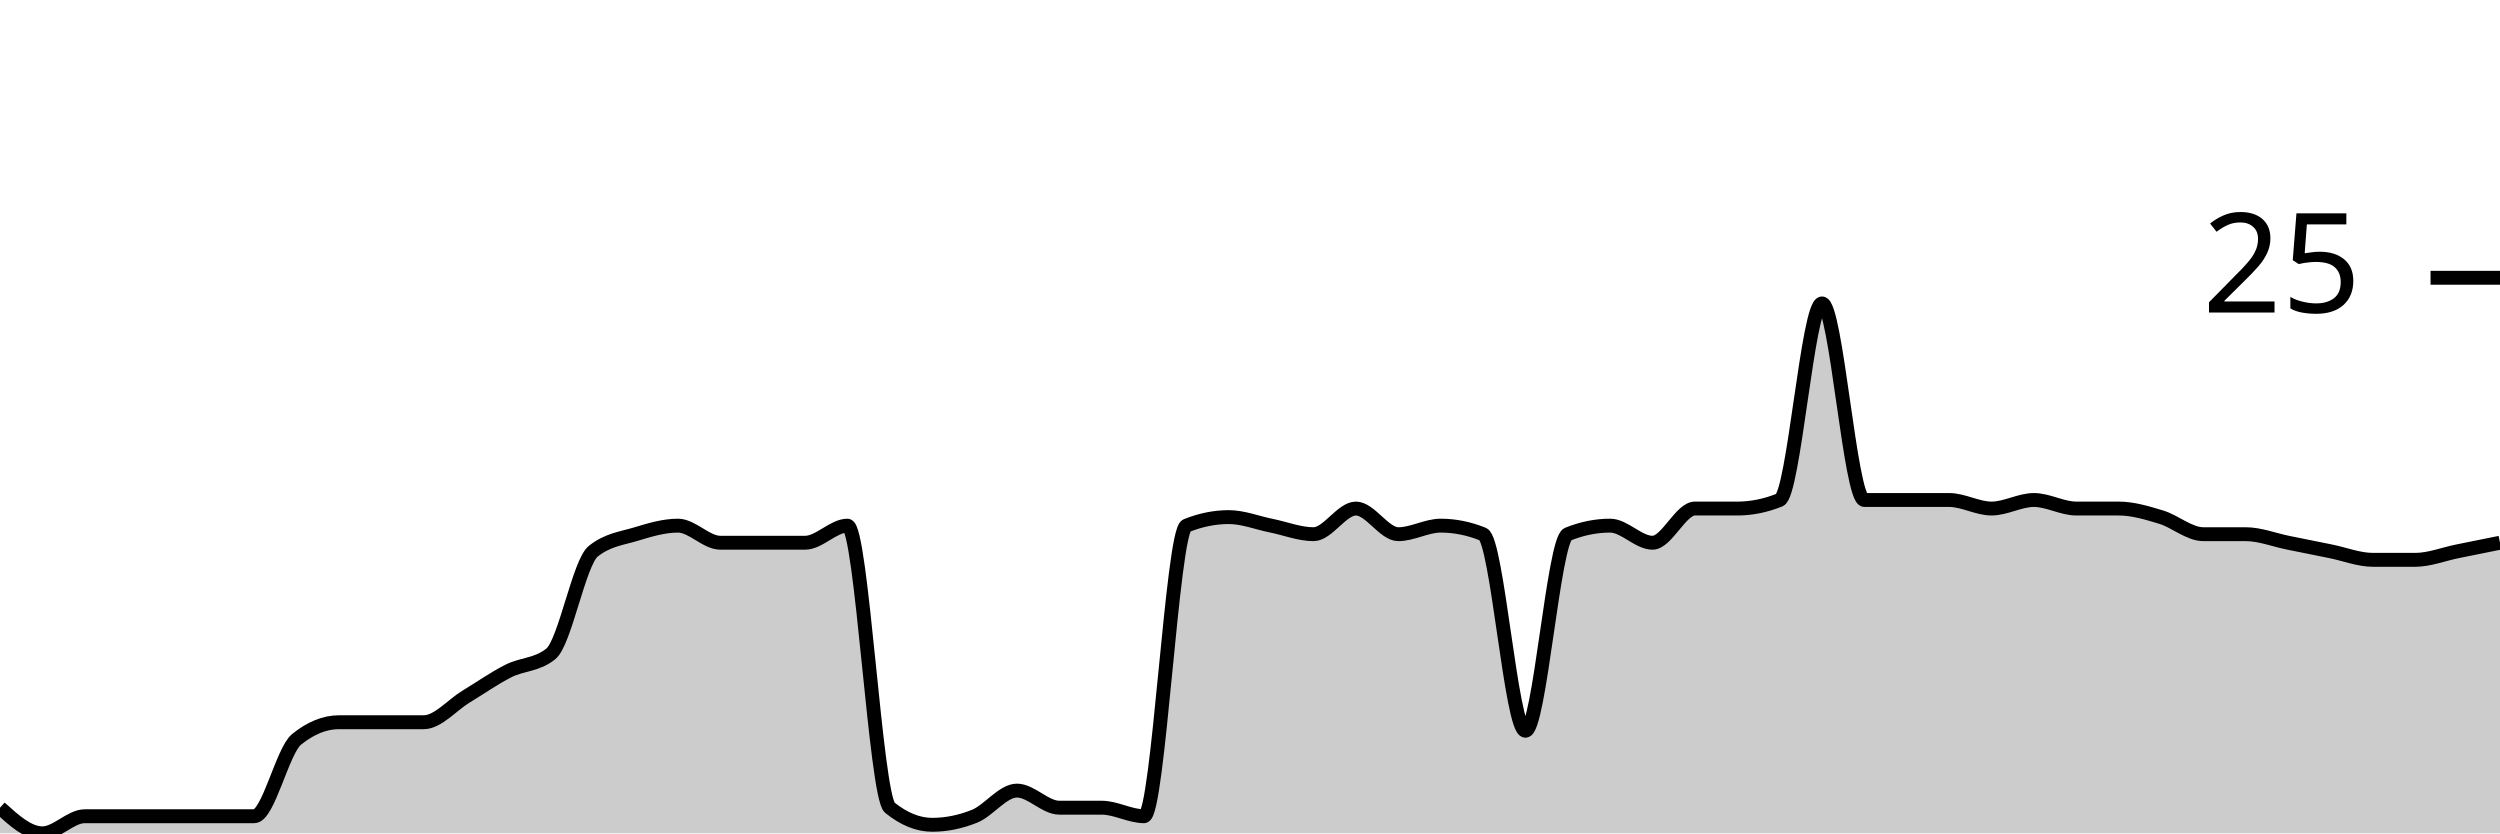
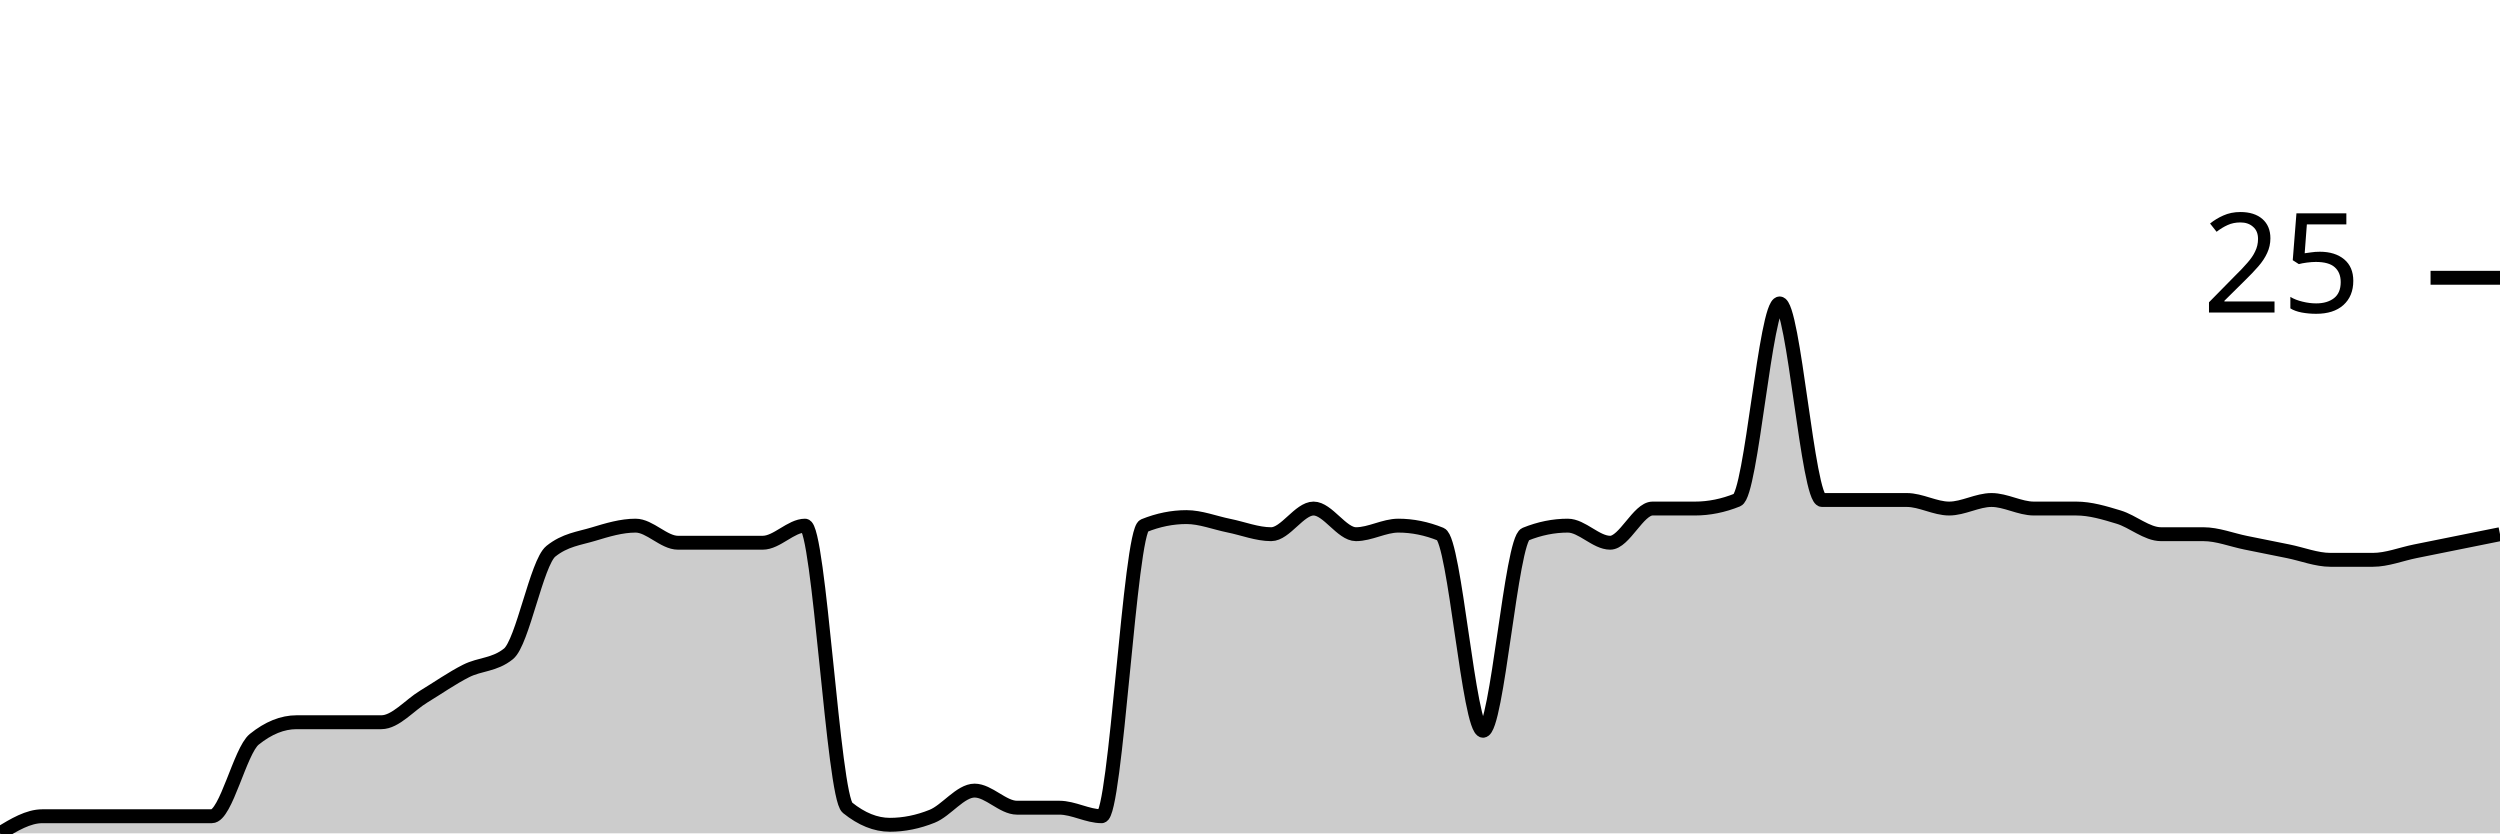
<svg xmlns="http://www.w3.org/2000/svg" viewBox="0 0 180 60">
  <g transform="translate(0,20)">
-     <path class="area" fill="rgba(0, 0, 0, 0.2)" d="M0,38.154C1.017,39.077,2.034,40,3.051,40C4.068,40,5.085,38.769,6.102,38.769C7.119,38.769,8.136,38.769,9.153,38.769C10.169,38.769,11.186,38.769,12.203,38.769C13.22,38.769,14.237,38.769,15.254,38.769C16.271,38.769,17.288,38.769,18.305,38.769C19.322,38.769,20.339,34.051,21.356,33.231C22.373,32.41,23.39,32,24.407,32C25.424,32,26.441,32,27.458,32C28.475,32,29.492,32,30.508,32C31.525,32,32.542,30.769,33.559,30.154C34.576,29.538,35.593,28.821,36.61,28.308C37.627,27.795,38.644,27.897,39.661,27.077C40.678,26.256,41.695,20.513,42.712,19.692C43.729,18.872,44.746,18.769,45.763,18.462C46.78,18.154,47.797,17.846,48.814,17.846C49.831,17.846,50.847,19.077,51.864,19.077C52.881,19.077,53.898,19.077,54.915,19.077C55.932,19.077,56.949,19.077,57.966,19.077C58.983,19.077,60,17.846,61.017,17.846C62.034,17.846,63.051,37.333,64.068,38.154C65.085,38.974,66.102,39.385,67.119,39.385C68.136,39.385,69.153,39.179,70.169,38.769C71.186,38.359,72.203,36.923,73.22,36.923C74.237,36.923,75.254,38.154,76.271,38.154C77.288,38.154,78.305,38.154,79.322,38.154C80.339,38.154,81.356,38.769,82.373,38.769C83.39,38.769,84.407,18.256,85.424,17.846C86.441,17.436,87.458,17.231,88.475,17.231C89.492,17.231,90.508,17.641,91.525,17.846C92.542,18.051,93.559,18.462,94.576,18.462C95.593,18.462,96.61,16.615,97.627,16.615C98.644,16.615,99.661,18.462,100.678,18.462C101.695,18.462,102.712,17.846,103.729,17.846C104.746,17.846,105.763,18.051,106.78,18.462C107.797,18.872,108.814,32.615,109.831,32.615C110.847,32.615,111.864,18.872,112.881,18.462C113.898,18.051,114.915,17.846,115.932,17.846C116.949,17.846,117.966,19.077,118.983,19.077C120,19.077,121.017,16.615,122.034,16.615C123.051,16.615,124.068,16.615,125.085,16.615C126.102,16.615,127.119,16.41,128.136,16C129.153,15.59,130.169,1.846,131.186,1.846C132.203,1.846,133.22,16,134.237,16C135.254,16,136.271,16,137.288,16C138.305,16,139.322,16,140.339,16C141.356,16,142.373,16.615,143.39,16.615C144.407,16.615,145.424,16,146.441,16C147.458,16,148.475,16.615,149.492,16.615C150.508,16.615,151.525,16.615,152.542,16.615C153.559,16.615,154.576,16.923,155.593,17.231C156.61,17.538,157.627,18.462,158.644,18.462C159.661,18.462,160.678,18.462,161.695,18.462C162.712,18.462,163.729,18.872,164.746,19.077C165.763,19.282,166.78,19.487,167.797,19.692C168.814,19.897,169.831,20.308,170.847,20.308C171.864,20.308,172.881,20.308,173.898,20.308C174.915,20.308,175.932,19.897,176.949,19.692C177.966,19.487,178.983,19.282,180,19.077L180,40C178.983,40,177.966,40,176.949,40C175.932,40,174.915,40,173.898,40C172.881,40,171.864,40,170.847,40C169.831,40,168.814,40,167.797,40C166.78,40,165.763,40,164.746,40C163.729,40,162.712,40,161.695,40C160.678,40,159.661,40,158.644,40C157.627,40,156.61,40,155.593,40C154.576,40,153.559,40,152.542,40C151.525,40,150.508,40,149.492,40C148.475,40,147.458,40,146.441,40C145.424,40,144.407,40,143.39,40C142.373,40,141.356,40,140.339,40C139.322,40,138.305,40,137.288,40C136.271,40,135.254,40,134.237,40C133.22,40,132.203,40,131.186,40C130.169,40,129.153,40,128.136,40C127.119,40,126.102,40,125.085,40C124.068,40,123.051,40,122.034,40C121.017,40,120,40,118.983,40C117.966,40,116.949,40,115.932,40C114.915,40,113.898,40,112.881,40C111.864,40,110.847,40,109.831,40C108.814,40,107.797,40,106.78,40C105.763,40,104.746,40,103.729,40C102.712,40,101.695,40,100.678,40C99.661,40,98.644,40,97.627,40C96.61,40,95.593,40,94.576,40C93.559,40,92.542,40,91.525,40C90.508,40,89.492,40,88.475,40C87.458,40,86.441,40,85.424,40C84.407,40,83.39,40,82.373,40C81.356,40,80.339,40,79.322,40C78.305,40,77.288,40,76.271,40C75.254,40,74.237,40,73.22,40C72.203,40,71.186,40,70.169,40C69.153,40,68.136,40,67.119,40C66.102,40,65.085,40,64.068,40C63.051,40,62.034,40,61.017,40C60,40,58.983,40,57.966,40C56.949,40,55.932,40,54.915,40C53.898,40,52.881,40,51.864,40C50.847,40,49.831,40,48.814,40C47.797,40,46.78,40,45.763,40C44.746,40,43.729,40,42.712,40C41.695,40,40.678,40,39.661,40C38.644,40,37.627,40,36.61,40C35.593,40,34.576,40,33.559,40C32.542,40,31.525,40,30.508,40C29.492,40,28.475,40,27.458,40C26.441,40,25.424,40,24.407,40C23.39,40,22.373,40,21.356,40C20.339,40,19.322,40,18.305,40C17.288,40,16.271,40,15.254,40C14.237,40,13.22,40,12.203,40C11.186,40,10.169,40,9.153,40C8.136,40,7.119,40,6.102,40C5.085,40,4.068,40,3.051,40C2.034,40,1.017,40,0,40Z" />
-     <path class="line" stroke="black" fill="none" d="M0,38.154C1.017,39.077,2.034,40,3.051,40C4.068,40,5.085,38.769,6.102,38.769C7.119,38.769,8.136,38.769,9.153,38.769C10.169,38.769,11.186,38.769,12.203,38.769C13.22,38.769,14.237,38.769,15.254,38.769C16.271,38.769,17.288,38.769,18.305,38.769C19.322,38.769,20.339,34.051,21.356,33.231C22.373,32.41,23.39,32,24.407,32C25.424,32,26.441,32,27.458,32C28.475,32,29.492,32,30.508,32C31.525,32,32.542,30.769,33.559,30.154C34.576,29.538,35.593,28.821,36.61,28.308C37.627,27.795,38.644,27.897,39.661,27.077C40.678,26.256,41.695,20.513,42.712,19.692C43.729,18.872,44.746,18.769,45.763,18.462C46.78,18.154,47.797,17.846,48.814,17.846C49.831,17.846,50.847,19.077,51.864,19.077C52.881,19.077,53.898,19.077,54.915,19.077C55.932,19.077,56.949,19.077,57.966,19.077C58.983,19.077,60,17.846,61.017,17.846C62.034,17.846,63.051,37.333,64.068,38.154C65.085,38.974,66.102,39.385,67.119,39.385C68.136,39.385,69.153,39.179,70.169,38.769C71.186,38.359,72.203,36.923,73.22,36.923C74.237,36.923,75.254,38.154,76.271,38.154C77.288,38.154,78.305,38.154,79.322,38.154C80.339,38.154,81.356,38.769,82.373,38.769C83.39,38.769,84.407,18.256,85.424,17.846C86.441,17.436,87.458,17.231,88.475,17.231C89.492,17.231,90.508,17.641,91.525,17.846C92.542,18.051,93.559,18.462,94.576,18.462C95.593,18.462,96.61,16.615,97.627,16.615C98.644,16.615,99.661,18.462,100.678,18.462C101.695,18.462,102.712,17.846,103.729,17.846C104.746,17.846,105.763,18.051,106.78,18.462C107.797,18.872,108.814,32.615,109.831,32.615C110.847,32.615,111.864,18.872,112.881,18.462C113.898,18.051,114.915,17.846,115.932,17.846C116.949,17.846,117.966,19.077,118.983,19.077C120,19.077,121.017,16.615,122.034,16.615C123.051,16.615,124.068,16.615,125.085,16.615C126.102,16.615,127.119,16.41,128.136,16C129.153,15.59,130.169,1.846,131.186,1.846C132.203,1.846,133.22,16,134.237,16C135.254,16,136.271,16,137.288,16C138.305,16,139.322,16,140.339,16C141.356,16,142.373,16.615,143.39,16.615C144.407,16.615,145.424,16,146.441,16C147.458,16,148.475,16.615,149.492,16.615C150.508,16.615,151.525,16.615,152.542,16.615C153.559,16.615,154.576,16.923,155.593,17.231C156.61,17.538,157.627,18.462,158.644,18.462C159.661,18.462,160.678,18.462,161.695,18.462C162.712,18.462,163.729,18.872,164.746,19.077C165.763,19.282,166.78,19.487,167.797,19.692C168.814,19.897,169.831,20.308,170.847,20.308C171.864,20.308,172.881,20.308,173.898,20.308C174.915,20.308,175.932,19.897,176.949,19.692C177.966,19.487,178.983,19.282,180,19.077" />
+     <path class="area" fill="rgba(0, 0, 0, 0.2)" d="M0,40C1.017,39.385,2.034,38.769,3.051,38.769C4.068,38.769,5.085,38.769,6.102,38.769C7.119,38.769,8.136,38.769,9.153,38.769C10.169,38.769,11.186,38.769,12.203,38.769C13.22,38.769,14.237,38.769,15.254,38.769C16.271,38.769,17.288,34.051,18.305,33.231C19.322,32.41,20.339,32,21.356,32C22.373,32,23.39,32,24.407,32C25.424,32,26.441,32,27.458,32C28.475,32,29.492,30.769,30.508,30.154C31.525,29.538,32.542,28.821,33.559,28.308C34.576,27.795,35.593,27.897,36.61,27.077C37.627,26.256,38.644,20.513,39.661,19.692C40.678,18.872,41.695,18.769,42.712,18.462C43.729,18.154,44.746,17.846,45.763,17.846C46.78,17.846,47.797,19.077,48.814,19.077C49.831,19.077,50.847,19.077,51.864,19.077C52.881,19.077,53.898,19.077,54.915,19.077C55.932,19.077,56.949,17.846,57.966,17.846C58.983,17.846,60,37.333,61.017,38.154C62.034,38.974,63.051,39.385,64.068,39.385C65.085,39.385,66.102,39.179,67.119,38.769C68.136,38.359,69.153,36.923,70.169,36.923C71.186,36.923,72.203,38.154,73.22,38.154C74.237,38.154,75.254,38.154,76.271,38.154C77.288,38.154,78.305,38.769,79.322,38.769C80.339,38.769,81.356,18.256,82.373,17.846C83.39,17.436,84.407,17.231,85.424,17.231C86.441,17.231,87.458,17.641,88.475,17.846C89.492,18.051,90.508,18.462,91.525,18.462C92.542,18.462,93.559,16.615,94.576,16.615C95.593,16.615,96.61,18.462,97.627,18.462C98.644,18.462,99.661,17.846,100.678,17.846C101.695,17.846,102.712,18.051,103.729,18.462C104.746,18.872,105.763,32.615,106.78,32.615C107.797,32.615,108.814,18.872,109.831,18.462C110.847,18.051,111.864,17.846,112.881,17.846C113.898,17.846,114.915,19.077,115.932,19.077C116.949,19.077,117.966,16.615,118.983,16.615C120,16.615,121.017,16.615,122.034,16.615C123.051,16.615,124.068,16.41,125.085,16C126.102,15.59,127.119,1.846,128.136,1.846C129.153,1.846,130.169,16,131.186,16C132.203,16,133.22,16,134.237,16C135.254,16,136.271,16,137.288,16C138.305,16,139.322,16.615,140.339,16.615C141.356,16.615,142.373,16,143.39,16C144.407,16,145.424,16.615,146.441,16.615C147.458,16.615,148.475,16.615,149.492,16.615C150.508,16.615,151.525,16.923,152.542,17.231C153.559,17.538,154.576,18.462,155.593,18.462C156.61,18.462,157.627,18.462,158.644,18.462C159.661,18.462,160.678,18.872,161.695,19.077C162.712,19.282,163.729,19.487,164.746,19.692C165.763,19.897,166.78,20.308,167.797,20.308C168.814,20.308,169.831,20.308,170.847,20.308C171.864,20.308,172.881,19.897,173.898,19.692C174.915,19.487,175.932,19.282,176.949,19.077C177.966,18.872,178.983,18.667,180,18.462L180,40C178.983,40,177.966,40,176.949,40C175.932,40,174.915,40,173.898,40C172.881,40,171.864,40,170.847,40C169.831,40,168.814,40,167.797,40C166.78,40,165.763,40,164.746,40C163.729,40,162.712,40,161.695,40C160.678,40,159.661,40,158.644,40C157.627,40,156.61,40,155.593,40C154.576,40,153.559,40,152.542,40C151.525,40,150.508,40,149.492,40C148.475,40,147.458,40,146.441,40C145.424,40,144.407,40,143.39,40C142.373,40,141.356,40,140.339,40C139.322,40,138.305,40,137.288,40C136.271,40,135.254,40,134.237,40C133.22,40,132.203,40,131.186,40C130.169,40,129.153,40,128.136,40C127.119,40,126.102,40,125.085,40C124.068,40,123.051,40,122.034,40C121.017,40,120,40,118.983,40C117.966,40,116.949,40,115.932,40C114.915,40,113.898,40,112.881,40C111.864,40,110.847,40,109.831,40C108.814,40,107.797,40,106.78,40C105.763,40,104.746,40,103.729,40C102.712,40,101.695,40,100.678,40C99.661,40,98.644,40,97.627,40C96.61,40,95.593,40,94.576,40C93.559,40,92.542,40,91.525,40C90.508,40,89.492,40,88.475,40C87.458,40,86.441,40,85.424,40C84.407,40,83.39,40,82.373,40C81.356,40,80.339,40,79.322,40C78.305,40,77.288,40,76.271,40C75.254,40,74.237,40,73.22,40C72.203,40,71.186,40,70.169,40C69.153,40,68.136,40,67.119,40C66.102,40,65.085,40,64.068,40C63.051,40,62.034,40,61.017,40C60,40,58.983,40,57.966,40C56.949,40,55.932,40,54.915,40C53.898,40,52.881,40,51.864,40C50.847,40,49.831,40,48.814,40C47.797,40,46.78,40,45.763,40C44.746,40,43.729,40,42.712,40C41.695,40,40.678,40,39.661,40C38.644,40,37.627,40,36.61,40C35.593,40,34.576,40,33.559,40C32.542,40,31.525,40,30.508,40C29.492,40,28.475,40,27.458,40C26.441,40,25.424,40,24.407,40C23.39,40,22.373,40,21.356,40C20.339,40,19.322,40,18.305,40C17.288,40,16.271,40,15.254,40C14.237,40,13.22,40,12.203,40C11.186,40,10.169,40,9.153,40C8.136,40,7.119,40,6.102,40C5.085,40,4.068,40,3.051,40C2.034,40,1.017,40,0,40Z" />
+     <path class="line" stroke="black" fill="none" d="M0,40C1.017,39.385,2.034,38.769,3.051,38.769C4.068,38.769,5.085,38.769,6.102,38.769C7.119,38.769,8.136,38.769,9.153,38.769C10.169,38.769,11.186,38.769,12.203,38.769C13.22,38.769,14.237,38.769,15.254,38.769C16.271,38.769,17.288,34.051,18.305,33.231C19.322,32.41,20.339,32,21.356,32C22.373,32,23.39,32,24.407,32C25.424,32,26.441,32,27.458,32C28.475,32,29.492,30.769,30.508,30.154C31.525,29.538,32.542,28.821,33.559,28.308C34.576,27.795,35.593,27.897,36.61,27.077C37.627,26.256,38.644,20.513,39.661,19.692C40.678,18.872,41.695,18.769,42.712,18.462C43.729,18.154,44.746,17.846,45.763,17.846C46.78,17.846,47.797,19.077,48.814,19.077C49.831,19.077,50.847,19.077,51.864,19.077C52.881,19.077,53.898,19.077,54.915,19.077C55.932,19.077,56.949,17.846,57.966,17.846C58.983,17.846,60,37.333,61.017,38.154C62.034,38.974,63.051,39.385,64.068,39.385C65.085,39.385,66.102,39.179,67.119,38.769C68.136,38.359,69.153,36.923,70.169,36.923C71.186,36.923,72.203,38.154,73.22,38.154C74.237,38.154,75.254,38.154,76.271,38.154C77.288,38.154,78.305,38.769,79.322,38.769C80.339,38.769,81.356,18.256,82.373,17.846C83.39,17.436,84.407,17.231,85.424,17.231C86.441,17.231,87.458,17.641,88.475,17.846C89.492,18.051,90.508,18.462,91.525,18.462C92.542,18.462,93.559,16.615,94.576,16.615C95.593,16.615,96.61,18.462,97.627,18.462C98.644,18.462,99.661,17.846,100.678,17.846C101.695,17.846,102.712,18.051,103.729,18.462C104.746,18.872,105.763,32.615,106.78,32.615C107.797,32.615,108.814,18.872,109.831,18.462C110.847,18.051,111.864,17.846,112.881,17.846C113.898,17.846,114.915,19.077,115.932,19.077C116.949,19.077,117.966,16.615,118.983,16.615C120,16.615,121.017,16.615,122.034,16.615C123.051,16.615,124.068,16.41,125.085,16C126.102,15.59,127.119,1.846,128.136,1.846C129.153,1.846,130.169,16,131.186,16C132.203,16,133.22,16,134.237,16C135.254,16,136.271,16,137.288,16C138.305,16,139.322,16.615,140.339,16.615C141.356,16.615,142.373,16,143.39,16C144.407,16,145.424,16.615,146.441,16.615C147.458,16.615,148.475,16.615,149.492,16.615C150.508,16.615,151.525,16.923,152.542,17.231C153.559,17.538,154.576,18.462,155.593,18.462C156.61,18.462,157.627,18.462,158.644,18.462C159.661,18.462,160.678,18.872,161.695,19.077C162.712,19.282,163.729,19.487,164.746,19.692C165.763,19.897,166.78,20.308,167.797,20.308C168.814,20.308,169.831,20.308,170.847,20.308C171.864,20.308,172.881,19.897,173.898,19.692C174.915,19.487,175.932,19.282,176.949,19.077C177.966,18.872,178.983,18.667,180,18.462" />
    <path class="axis-ceiling" stroke-width="1" stroke="black" fill="none" d="M175,0L180,0" />
    <text class="axis-ceiling-label" font-family="sans-serif" text-anchor="end" font-size="10px" x="170" y="2.5">25</text>
  </g>
</svg>
